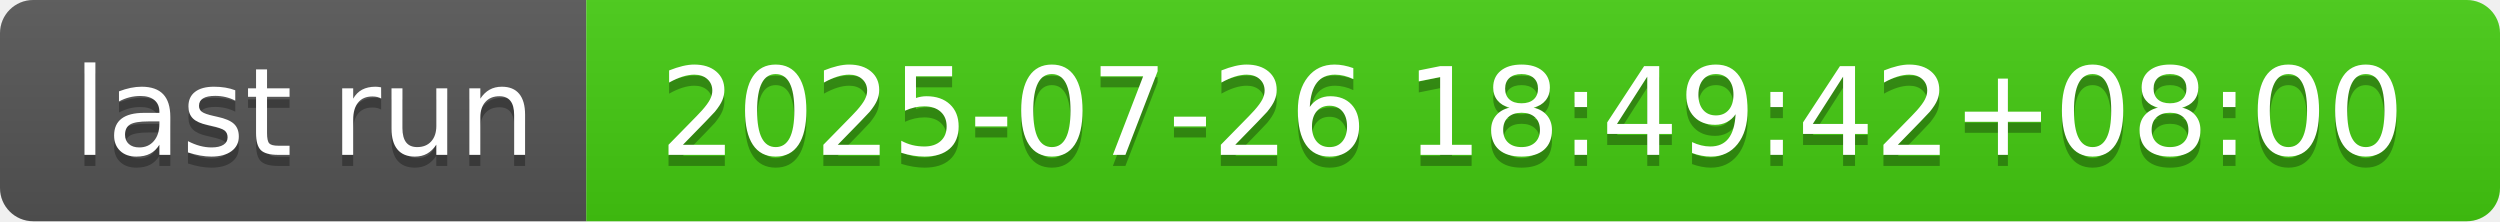
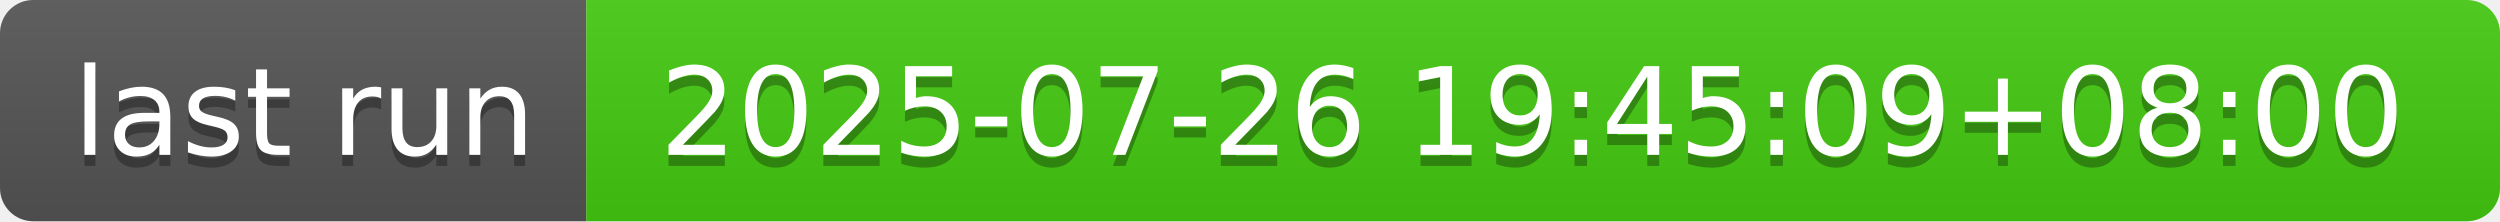
- <svg xmlns="http://www.w3.org/2000/svg" width="226" height="20" role="img" aria-label="last run: 2025-07-26 18:49:42+08:00">
+ <svg xmlns="http://www.w3.org/2000/svg" width="226" height="20" role="img" aria-label="last run: 2025-07-26 19:45:09+08:00">
  <linearGradient id="s" x2="0" y2="100%">
    <stop offset="0" stop-color="#bbb" stop-opacity=".1" />
    <stop offset="1" stop-opacity=".1" />
  </linearGradient>
  <clipPath id="r">
    <rect width="226" height="20" rx="3" fill="#fff" />
  </clipPath>
  <g clip-path="url(#r)">
    <rect width="53" height="20" fill="#555" />
    <rect x="53" width="173" height="20" fill="#4c1" />
    <rect width="226" height="20" fill="url(#s)" />
  </g>
  <g fill="#fff" text-anchor="middle" font-family="Verdana,Geneva,DejaVu Sans,sans-serif" text-rendering="geometricPrecision" font-size="110">
    <text aria-hidden="true" x="275" y="150" fill="#010101" fill-opacity=".3" transform="scale(.1)" textLength="430">last run</text>
    <text x="275" y="140" transform="scale(.1)" fill="#fff" textLength="430">last run</text>
-     <text aria-hidden="true" x="1385" y="150" fill="#010101" fill-opacity=".3" transform="scale(.1)" textLength="1630">2025-07-26 18:49:42+08:00</text>
-     <text x="1385" y="140" transform="scale(.1)" fill="#fff" textLength="1630">2025-07-26 18:49:42+08:00</text>
+     <text aria-hidden="true" x="1385" y="150" fill="#010101" fill-opacity=".3" transform="scale(.1)" textLength="1630">2025-07-26 19:45:09+08:00</text>
+     <text x="1385" y="140" transform="scale(.1)" fill="#fff" textLength="1630">2025-07-26 19:45:09+08:00</text>
  </g>
</svg>
